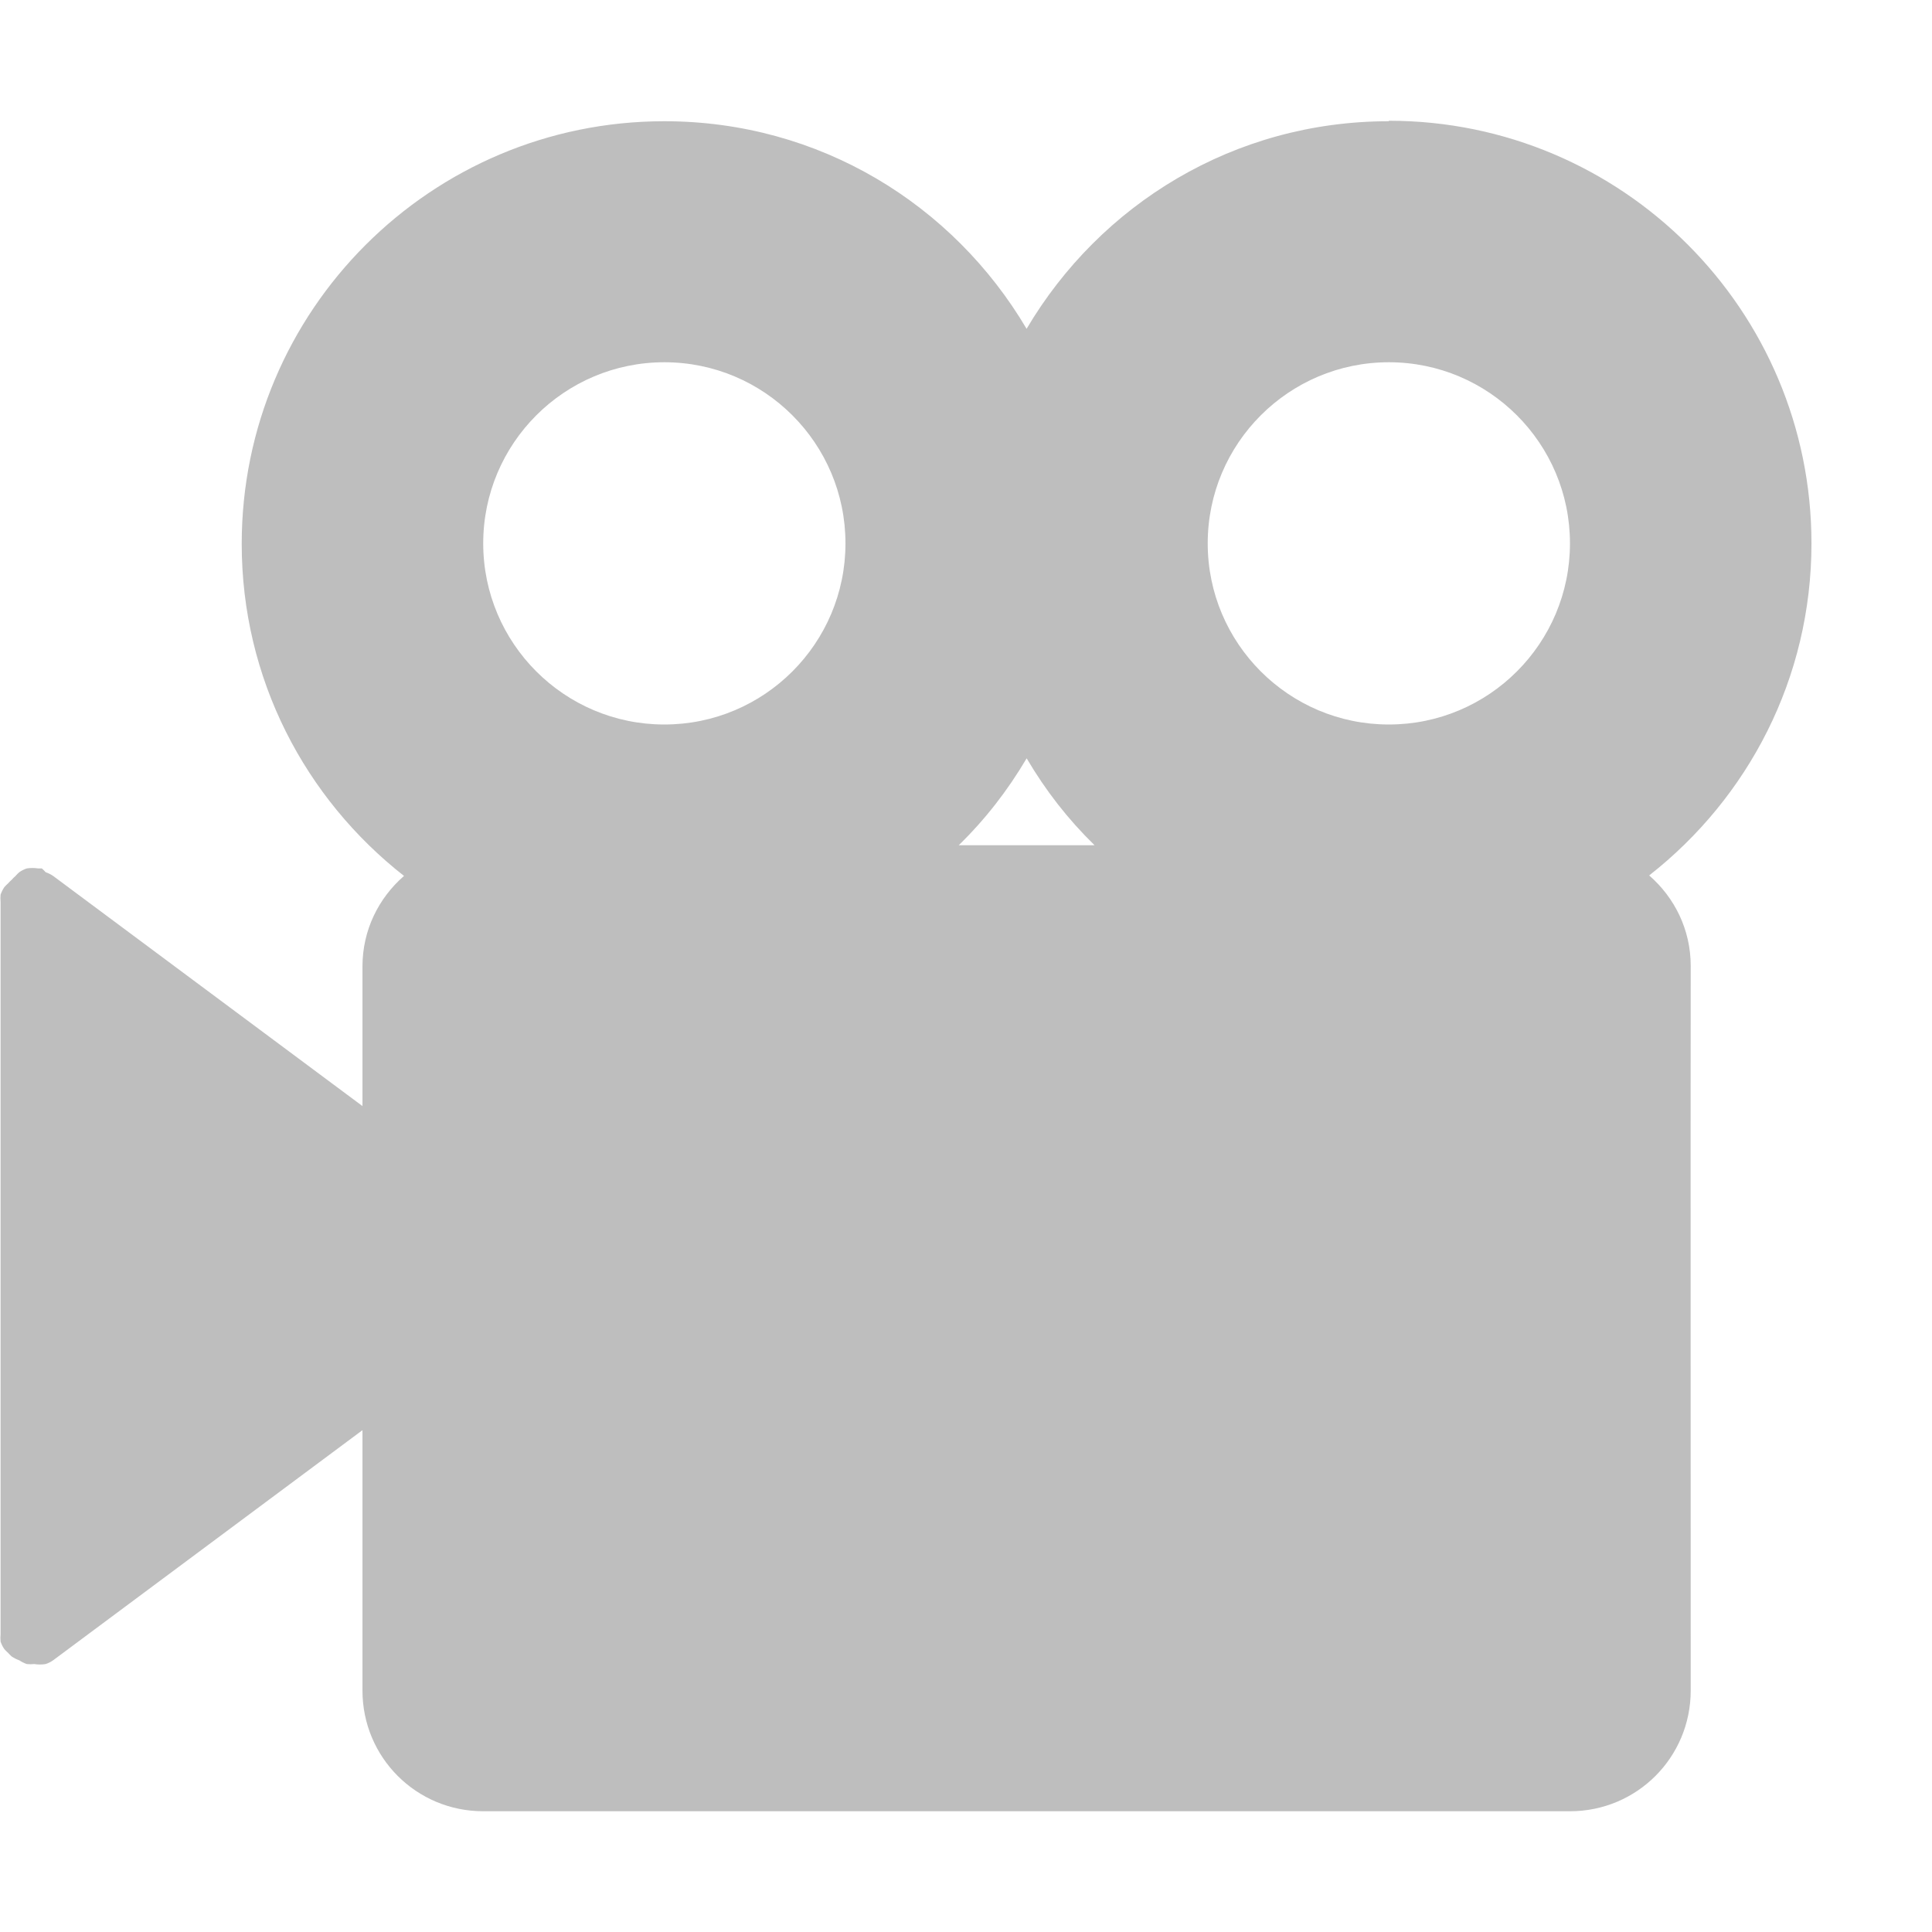
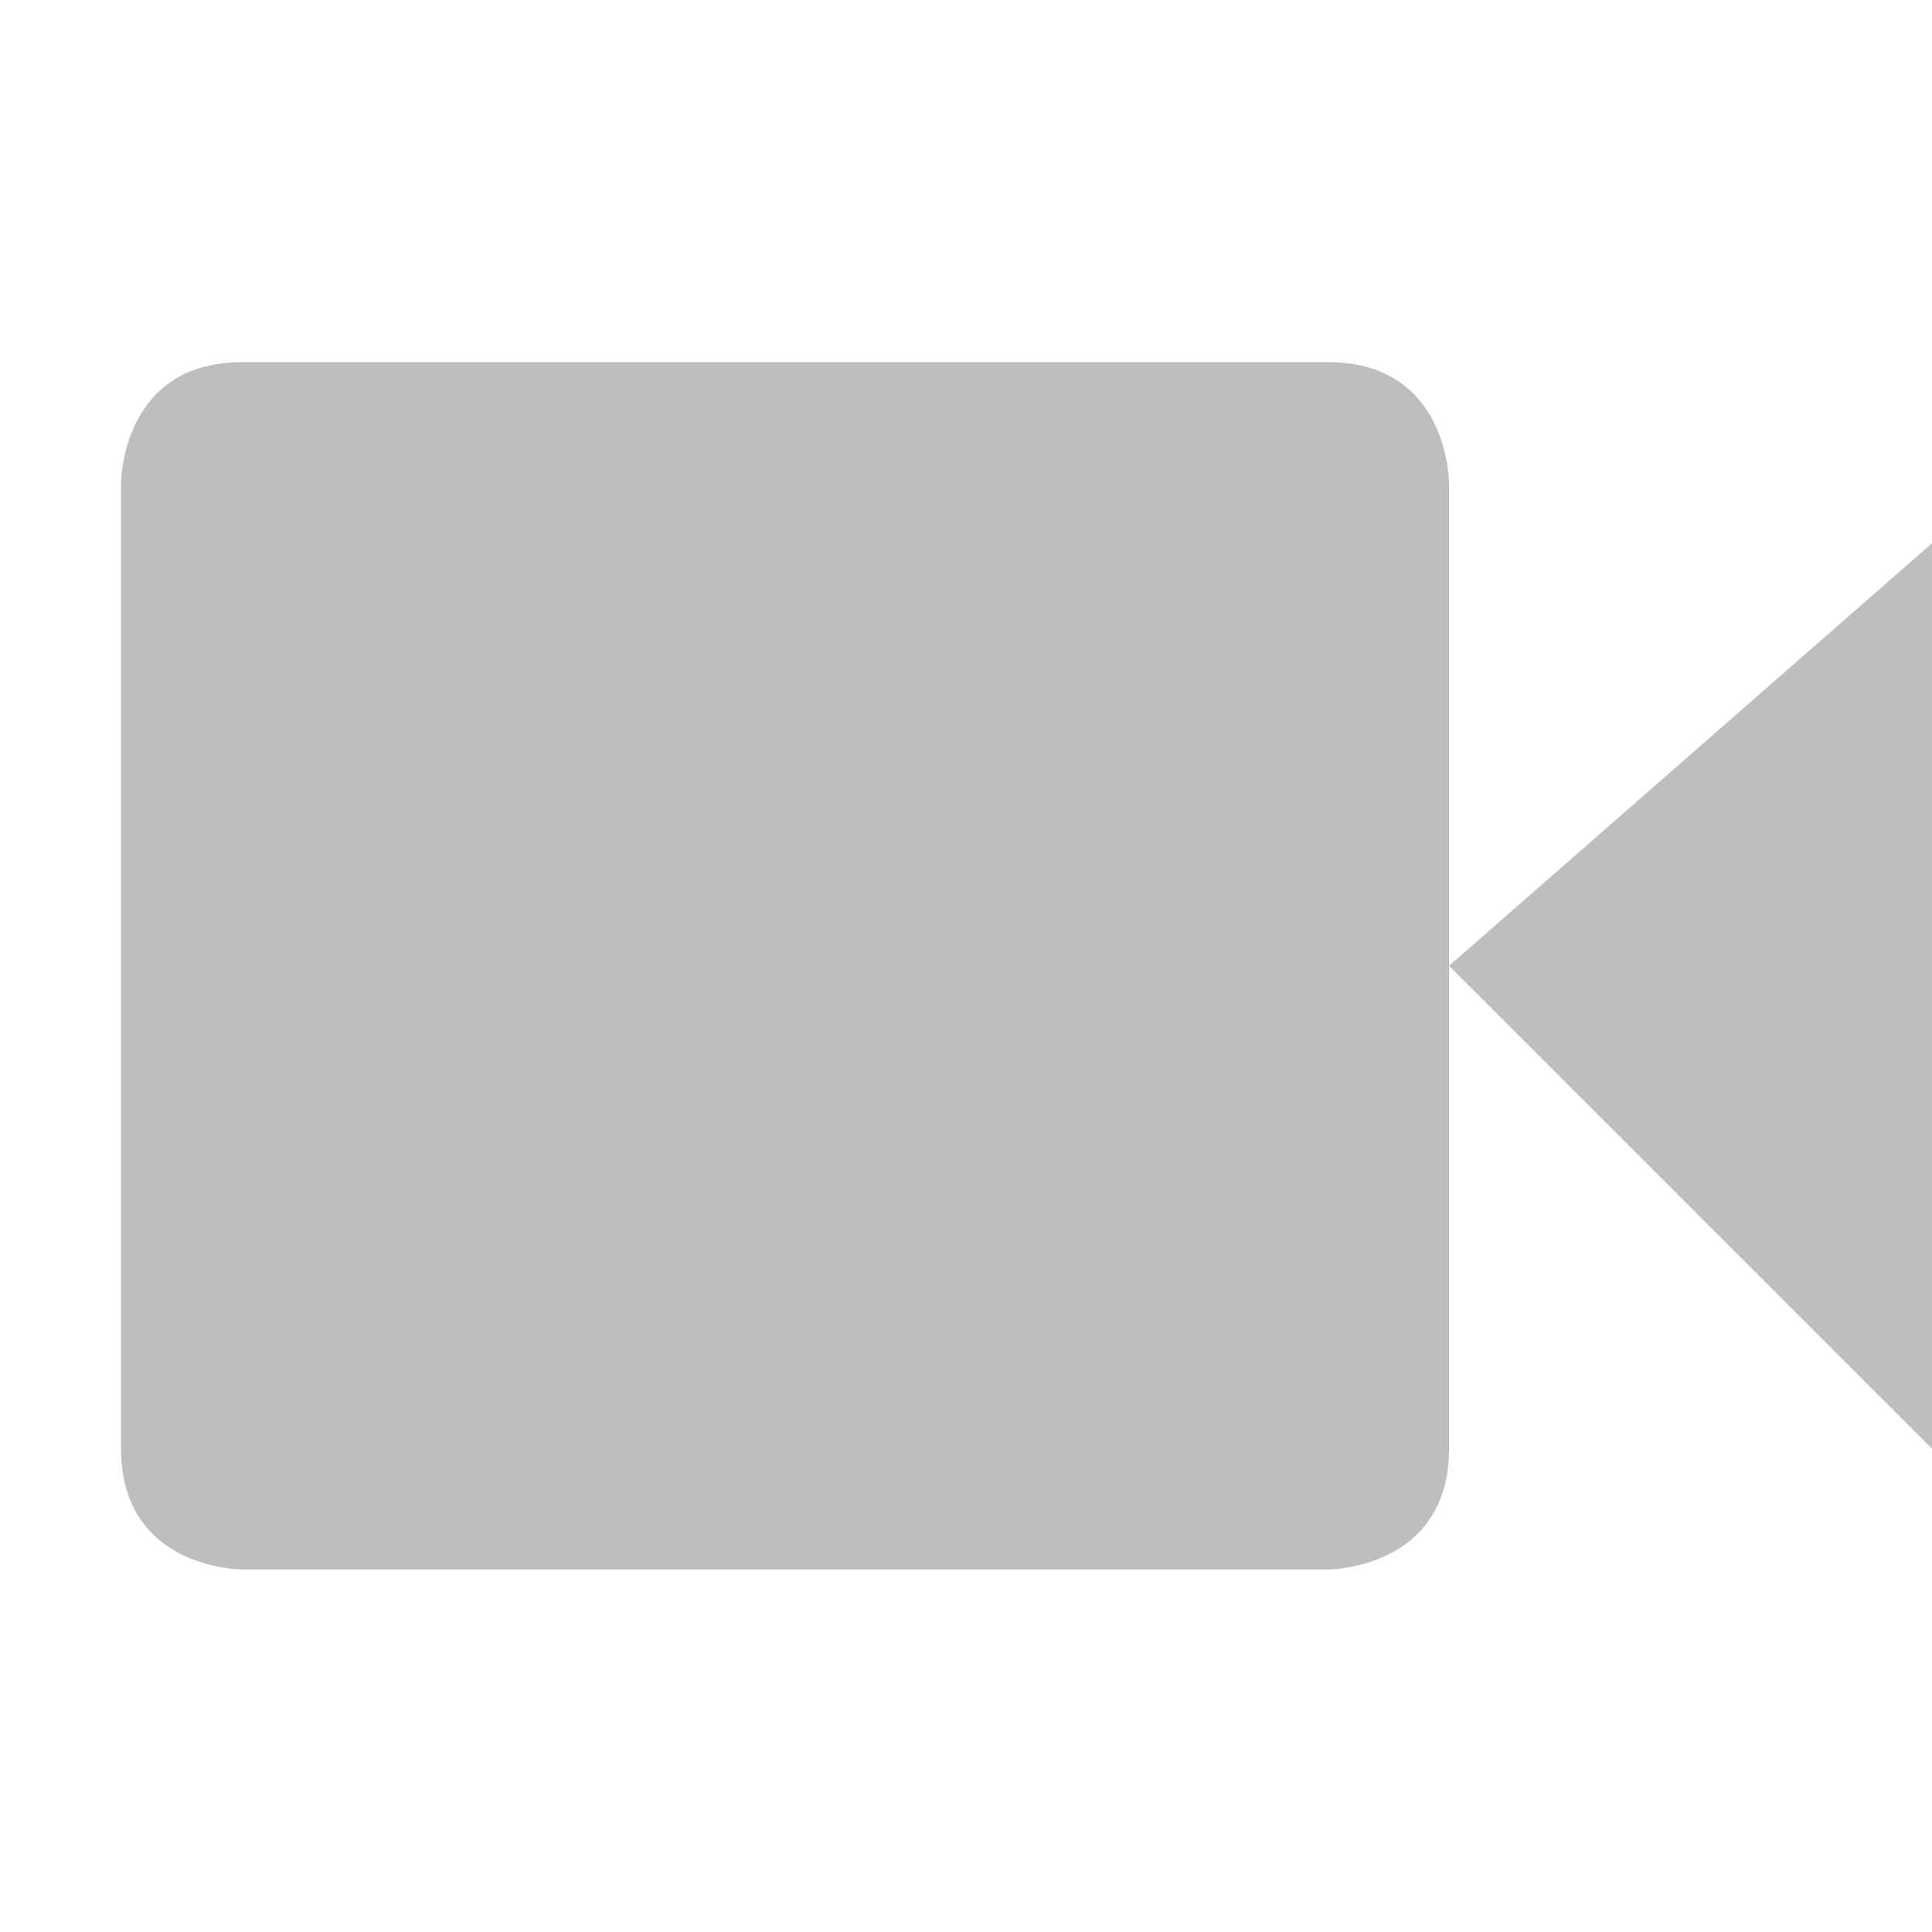
- <svg xmlns="http://www.w3.org/2000/svg" height="16" version="1.1" width="16">
-   <g id="layer10" transform="translate(-181.0002,-467)">
-     <path d="m 192.502,468 c 1.933,0 3.5,1.567 3.5,3.5 0,1.119 -0.526,2.109 -1.344,2.75 0.21,0.183 0.344,0.448 0.344,0.75 -0.002,2 0,3.052 0,6 0,0.554 -0.446,1 -1,1 l -9,0 c -0.554,0 -1,-0.446 -1,-1 l 0,-2.156 -2.562,1.906 c -0.019,0.013 -0.04,0.024 -0.062,0.031 -0.031,0.005 -0.063,0.005 -0.094,0 -0.021,0.002 -0.042,0.002 -0.062,0 -0.022,-0.008 -0.043,-0.018 -0.062,-0.031 -0.022,-0.008 -0.043,-0.018 -0.062,-0.031 -0.011,-0.01 -0.022,-0.02 -0.031,-0.031 -0.011,-0.01 -0.022,-0.02 -0.031,-0.031 -0.013,-0.019 -0.024,-0.04 -0.031,-0.062 -0.002,-0.021 -0.002,-0.042 0,-0.062 l 0,-6.062 c -0.002,-0.021 -0.002,-0.042 0,-0.062 0.008,-0.022 0.018,-0.043 0.031,-0.062 0.01,-0.011 0.02,-0.022 0.031,-0.031 0.01,-0.011 0.02,-0.022 0.031,-0.031 0.01,-0.011 0.02,-0.022 0.031,-0.031 0.01,-0.011 0.02,-0.022 0.031,-0.031 0.019,-0.013 0.04,-0.024 0.062,-0.031 0.031,-0.005 0.063,-0.005 0.094,0 0.01,-6e-4 0.021,-6e-4 0.031,0 0.011,0.01 0.022,0.02 0.031,0.031 0.022,0.008 0.043,0.018 0.062,0.031 l 2.562,1.906 0,-1.156 c 0,-0.302 0.134,-0.567 0.344,-0.75 -0.818,-0.641 -1.344,-1.631 -1.344,-2.75 0,-1.933 1.567,-3.5 3.5,-3.5 1.284,0 2.391,0.688 3,1.719 0.609,-1.03 1.716,-1.719 3,-1.719 z m 0,2 c -0.828,0 -1.5,0.672 -1.5,1.5 0,0.828 0.672,1.5 1.5,1.5 0.828,0 1.5,-0.672 1.5,-1.5 0,-0.828 -0.672,-1.5 -1.5,-1.5 z m -6,0 c -0.828,0 -1.5,0.672 -1.5,1.5 0,0.828 0.672,1.5 1.5,1.5 0.828,0 1.5,-0.672 1.5,-1.5 0,-0.828 -0.672,-1.5 -1.5,-1.5 z m 3,3.281 c -0.158,0.267 -0.341,0.503 -0.562,0.719 l 1.125,0 c -0.221,-0.216 -0.404,-0.451 -0.562,-0.719 z" id="rect3057" fill="#bebebe" color="#000000" />
+ <svg xmlns="http://www.w3.org/2000/svg" xmlns:ns1="http://www.openswatchbook.org/uri/2009/osb" height="16" id="svg7384" style="enable-background:new" version="1.1" width="16.003">
+   <defs id="defs7386">
+     <linearGradient id="linearGradient5606" ns1:paint="solid">
+       <stop id="stop5608" offset="0" style="stop-color:#000000;stop-opacity:1;" />
+     </linearGradient>
+     <filter color-interpolation-filters="sRGB" id="filter7554">
+       <feBlend id="feBlend7556" in2="BackgroundImage" mode="darken" />
+     </filter>
+   </defs>
+   <g id="layer9" style="display:inline" transform="translate(-324.9974,139)" />
+   <g id="layer10" style="display:inline;filter:url(#filter7554)" transform="translate(-324.9974,139)">
+     <path d="m 327,-136 9,0 c 1,0 1,1 1,1 l 0,8 c 0,1 -1,1 -1,1 l -9,0 c 0,0 -1,0 -1,-1 l 0,-8 c 0,0 0,-1 1,-1 z m 14,1.5 0,7.5 -4,-4 z" id="path6912" style="font-size:medium;font-style:normal;font-variant:normal;font-weight:normal;font-stretch:normal;text-indent:0;text-align:start;text-decoration:none;line-height:normal;letter-spacing:normal;word-spacing:normal;text-transform:none;direction:ltr;block-progression:tb;writing-mode:lr-tb;text-anchor:start;baseline-shift:baseline;color:#000000;fill:#bebebe;fill-opacity:1;stroke:none;stroke-width:2;marker:none;visibility:visible;display:inline;overflow:visible;enable-background:accumulate;font-family:Sans;-inkscape-font-specification:Sans" />
  </g>
+   <g id="layer1" style="display:inline" transform="translate(-83.99717,-478)" />
+   <g id="layer14" style="display:inline" transform="translate(-324.9974,139)" />
+   <g id="layer15" style="display:inline" transform="translate(-324.9974,139)" />
+   <g id="g71291" style="display:inline" transform="translate(-324.9974,139)" />
+   <g id="layer2" style="display:inline" transform="translate(-83.99717,-328)" />
+   <g id="g6058" style="display:inline" transform="translate(-83.99717,-328)" />
+   <g id="layer12" style="display:inline" transform="translate(-324.9974,139)" />
</svg>
